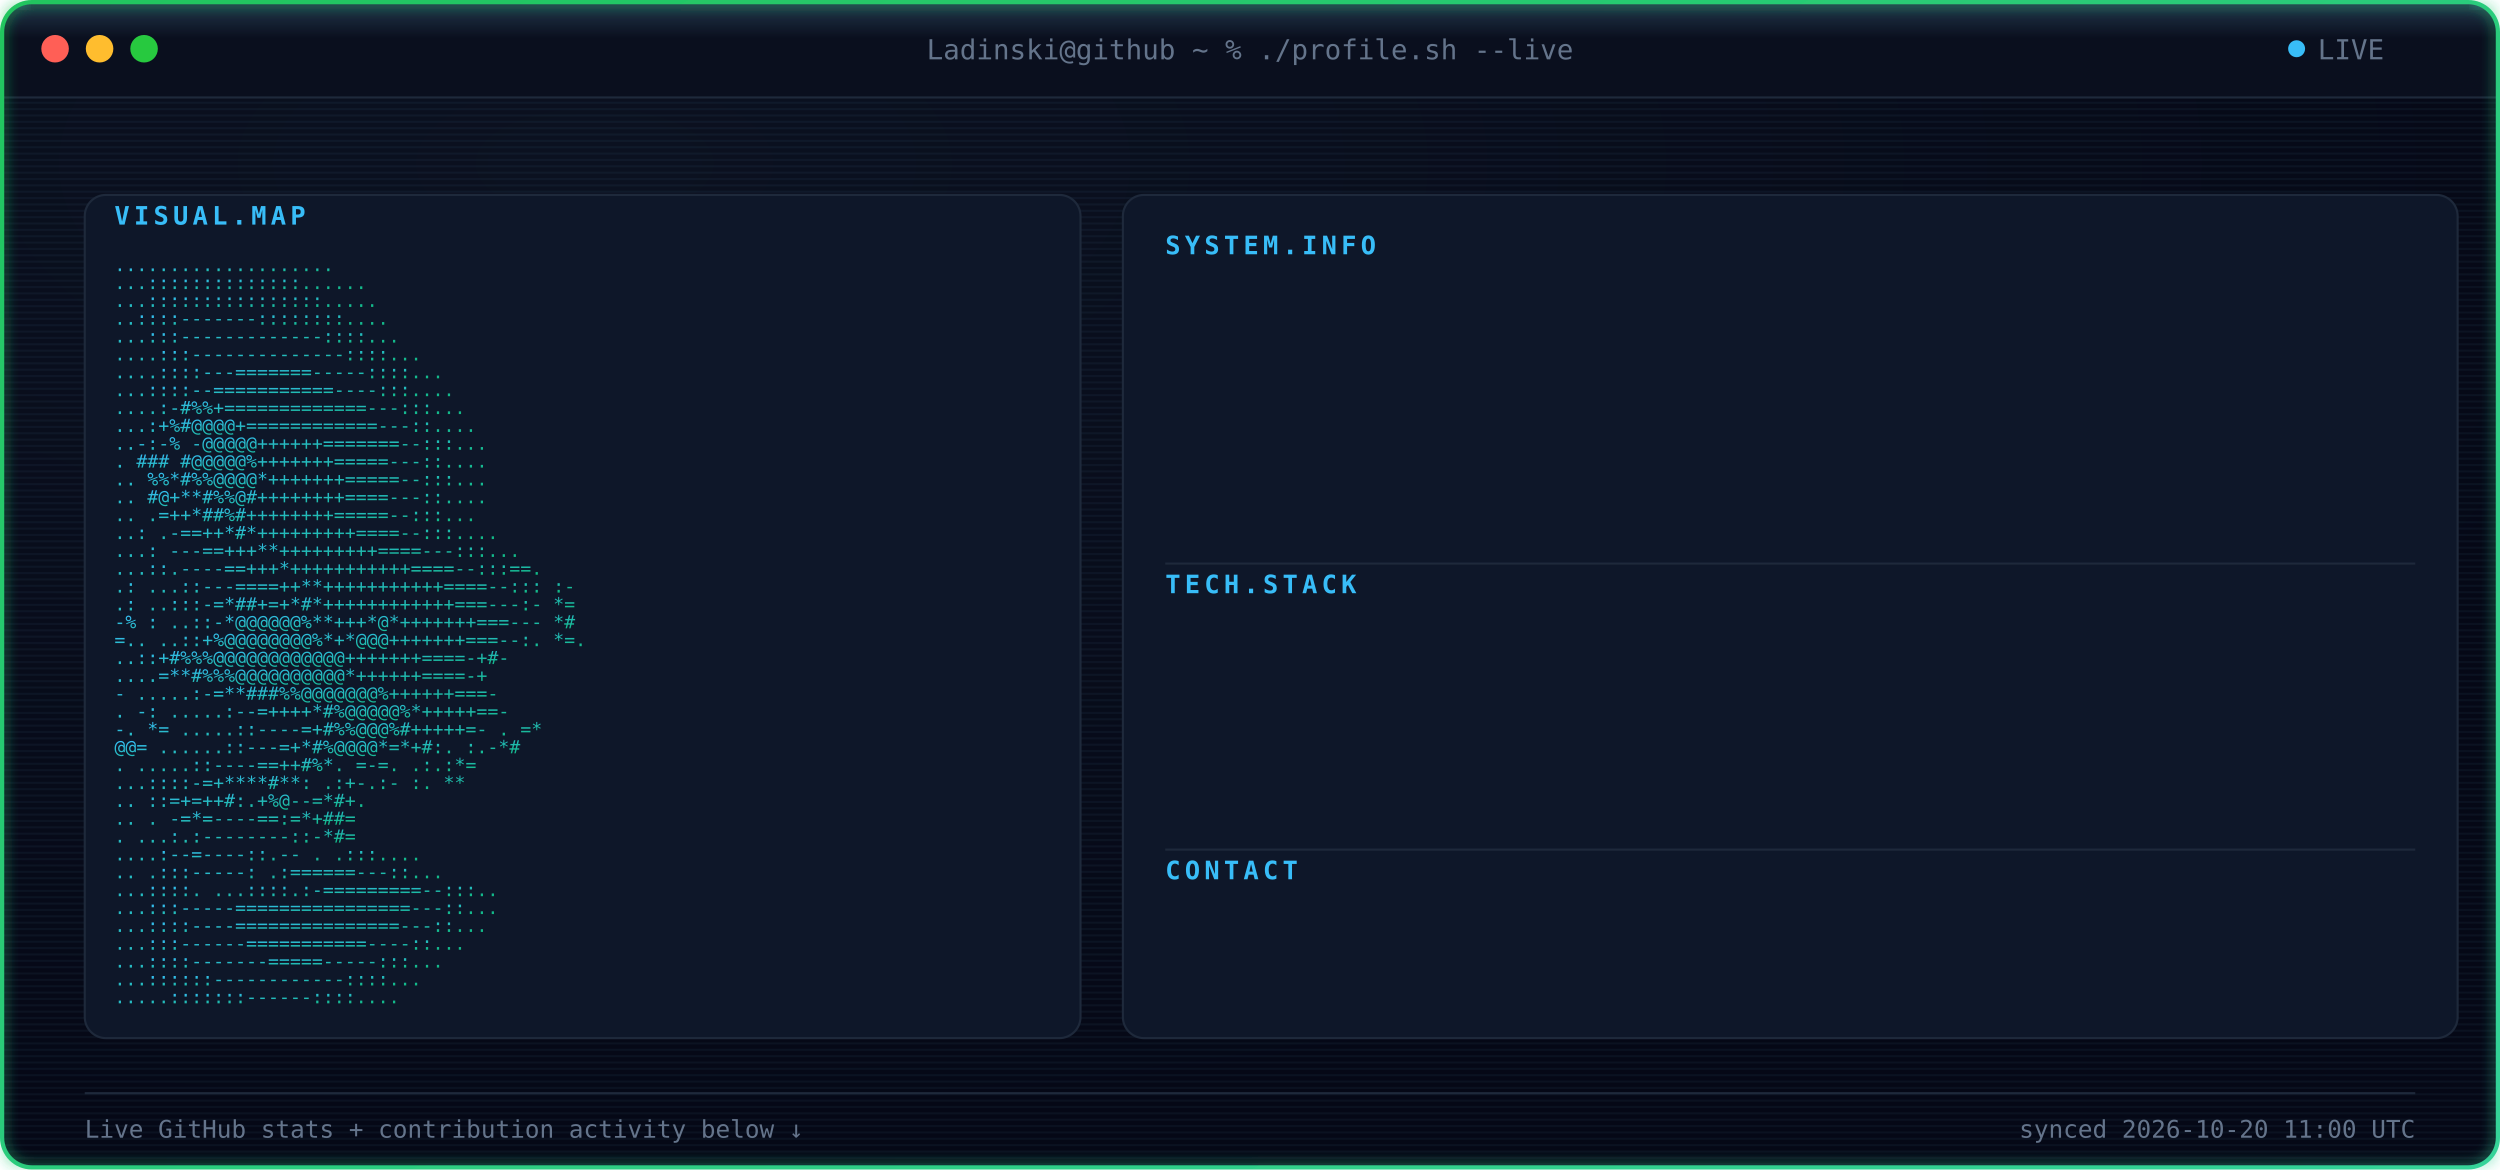
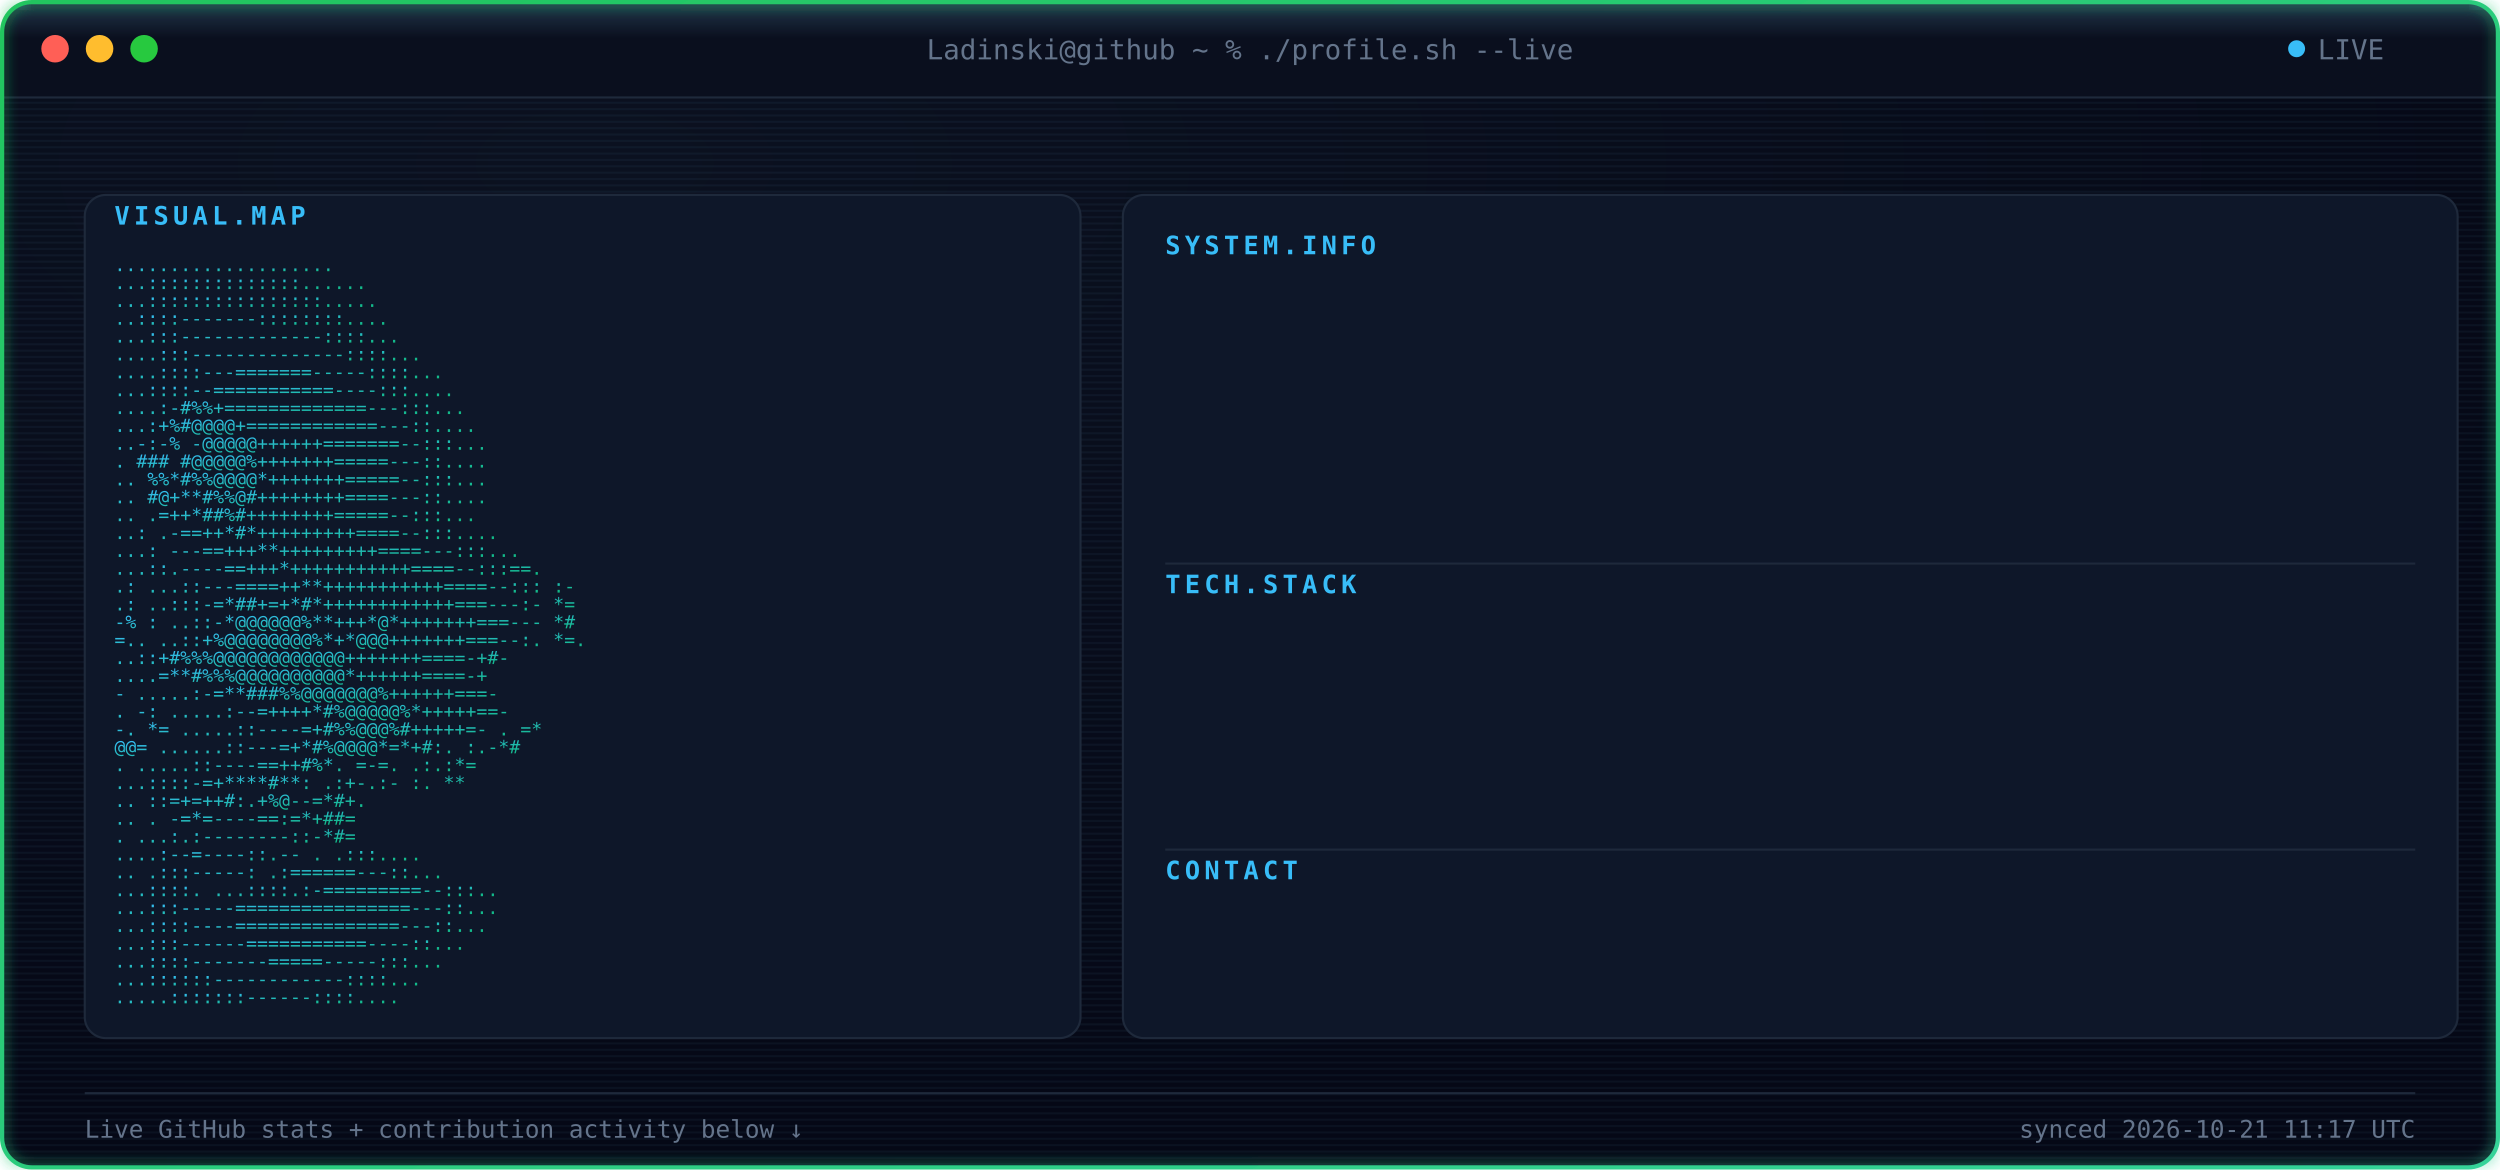
<svg xmlns="http://www.w3.org/2000/svg" width="1180" height="552" viewBox="0 0 1180 552" font-family="ui-monospace, SFMono-Regular, Menlo, Consolas, monospace">
  <defs>
    <radialGradient id="bgGlow" cx="24%" cy="14%" r="85%">
      <stop offset="0%" stop-color="#0B1120" />
      <stop offset="100%" stop-color="#050816" />
    </radialGradient>
    <linearGradient id="borderGrad" x1="0%" y1="0%" x2="100%" y2="100%">
      <stop offset="0%" stop-color="#22C55E">
        <animate attributeName="stop-color" values="#22C55E;#10B981;#34D399;#22C55E" dur="9s" repeatCount="indefinite" />
      </stop>
      <stop offset="100%" stop-color="#34D399">
        <animate attributeName="stop-color" values="#34D399;#22C55E;#10B981;#34D399" dur="9s" repeatCount="indefinite" />
      </stop>
    </linearGradient>
    <linearGradient id="asciiGrad" x1="0%" y1="0%" x2="100%" y2="100%">
      <stop offset="0%" stop-color="#38BDF8" />
      <stop offset="100%" stop-color="#10B981" />
    </linearGradient>
    <pattern id="scanlines" width="3" height="3" patternUnits="userSpaceOnUse">
      <rect width="3" height="1" fill="#7DD3FC" opacity="0.045" />
    </pattern>
    <linearGradient id="scanBeam" x1="0%" y1="0%" x2="0%" y2="100%">
      <stop offset="0%" stop-color="#7DD3FC" stop-opacity="0" />
      <stop offset="50%" stop-color="#7DD3FC" stop-opacity="0.22" />
      <stop offset="100%" stop-color="#7DD3FC" stop-opacity="0" />
    </linearGradient>
    <filter id="softGlow" x="-40%" y="-40%" width="180%" height="180%">
      <feGaussianBlur stdDeviation="3" result="blur" />
      <feMerge>
        <feMergeNode in="blur" />
        <feMergeNode in="SourceGraphic" />
      </feMerge>
    </filter>
    <clipPath id="frameClip">
      <rect x="1" y="1" width="1178" height="550" rx="14" />
    </clipPath>
    <clipPath id="r0">
      <rect x="550" y="132" width="0" height="20">
        <animate attributeName="width" from="0" to="590" dur="0.4s" begin="0.9s" fill="freeze" calcMode="spline" keySplines="0.3 0 0.2 1" />
      </rect>
    </clipPath>
    <clipPath id="r1">
      <rect x="550" y="157" width="0" height="20">
        <animate attributeName="width" from="0" to="590" dur="0.4s" begin="0.98s" fill="freeze" calcMode="spline" keySplines="0.3 0 0.2 1" />
      </rect>
    </clipPath>
    <clipPath id="r2">
      <rect x="550" y="182" width="0" height="20">
        <animate attributeName="width" from="0" to="590" dur="0.4s" begin="1.06s" fill="freeze" calcMode="spline" keySplines="0.3 0 0.2 1" />
      </rect>
    </clipPath>
    <clipPath id="r3">
      <rect x="550" y="207" width="0" height="20">
        <animate attributeName="width" from="0" to="590" dur="0.4s" begin="1.14s" fill="freeze" calcMode="spline" keySplines="0.3 0 0.2 1" />
      </rect>
    </clipPath>
    <clipPath id="r4">
      <rect x="550" y="232" width="0" height="20">
        <animate attributeName="width" from="0" to="590" dur="0.4s" begin="1.22s" fill="freeze" calcMode="spline" keySplines="0.3 0 0.2 1" />
      </rect>
    </clipPath>
    <clipPath id="r5">
      <rect x="550" y="292" width="0" height="20">
        <animate attributeName="width" from="0" to="590" dur="0.4s" begin="1.3s" fill="freeze" calcMode="spline" keySplines="0.3 0 0.2 1" />
      </rect>
    </clipPath>
    <clipPath id="r6">
      <rect x="550" y="317" width="0" height="20">
        <animate attributeName="width" from="0" to="590" dur="0.4s" begin="1.38s" fill="freeze" calcMode="spline" keySplines="0.3 0 0.2 1" />
      </rect>
    </clipPath>
    <clipPath id="r7">
      <rect x="550" y="342" width="0" height="20">
        <animate attributeName="width" from="0" to="590" dur="0.4s" begin="1.46s" fill="freeze" calcMode="spline" keySplines="0.3 0 0.2 1" />
      </rect>
    </clipPath>
    <clipPath id="r8">
      <rect x="550" y="367" width="0" height="20">
        <animate attributeName="width" from="0" to="590" dur="0.4s" begin="1.54s" fill="freeze" calcMode="spline" keySplines="0.3 0 0.2 1" />
      </rect>
    </clipPath>
    <clipPath id="r9">
      <rect x="550" y="427" width="0" height="20">
        <animate attributeName="width" from="0" to="590" dur="0.4s" begin="1.62s" fill="freeze" calcMode="spline" keySplines="0.3 0 0.2 1" />
      </rect>
    </clipPath>
    <style>

    .term-label {
      fill: #64748B;
      font-size: 13px;
    }


    .panel-title {
      fill: #38BDF8;
      font-size: 12px;
      font-weight: 700;
      letter-spacing: 2px;
    }


    .kv-label {
      fill: #38BDF8;
      font-size: 13px;
      font-weight: 600;
    }


    .kv-dots {
      fill: #1E293B;
      font-size: 13px;
    }


    .kv-value {
      fill: #E2E8F0;
      font-size: 13px;
    }


    .ascii-row {
      fill: url(#asciiGrad);
      font-size: 8.6px;
      white-space: pre;
    }


    .divider {
      stroke: #1E293B;
      stroke-width: 1;
    }


    .foot {
      fill: #64748B;
      font-size: 11.5px;
    }

  </style>
  </defs>
  <g clip-path="url(#frameClip)">
    <rect x="0" y="0" width="1180" height="552" fill="url(#bgGlow)" />
    <rect x="0" y="0" width="1180" height="552" fill="url(#scanlines)" />
    <rect x="0" y="0" width="1180" height="46" fill="#0A0F1E" />
    <line x1="0" y1="46" x2="1180" y2="46" stroke="#1E293B" stroke-width="1" />
    <circle cx="26" cy="23" r="6.5" fill="#FF5F56" />
    <circle cx="47" cy="23" r="6.5" fill="#FFBD2E" />
    <circle cx="68" cy="23" r="6.5" fill="#27C93F" />
    <text x="590" y="28" text-anchor="middle" class="term-label">
    Ladinski@github ~ % ./profile.sh --live
  </text>
    <circle cx="1084" cy="23" r="4" fill="#38BDF8">
      <animate attributeName="opacity" values="1;0.25;1" dur="1.6s" repeatCount="indefinite" />
    </circle>
    <text x="1094" y="28" class="term-label">
    LIVE
  </text>
    <rect x="40" y="92" width="470" height="398" rx="10" fill="#0E1729" stroke="#1E293B" stroke-width="1" />
    <text x="54" y="106" class="panel-title">
    VISUAL.MAP
  </text>
    <g transform="translate(0,10)">
      <text x="54" y="118" textLength="442" lengthAdjust="spacingAndGlyphs" class="ascii-row">
                                   ....................           
          </text>
      <text x="54" y="126.429" textLength="442" lengthAdjust="spacingAndGlyphs" class="ascii-row">
                                  ...::::::::::::::......         
          </text>
      <text x="54" y="134.857" textLength="442" lengthAdjust="spacingAndGlyphs" class="ascii-row">
                                  ...::::::::::::::::.....        
          </text>
      <text x="54" y="143.286" textLength="442" lengthAdjust="spacingAndGlyphs" class="ascii-row">
                                  ..::::-------::::::::....       
          </text>
      <text x="54" y="151.714" textLength="442" lengthAdjust="spacingAndGlyphs" class="ascii-row">
                                 ...:::-------------::::...       
          </text>
      <text x="54" y="160.143" textLength="442" lengthAdjust="spacingAndGlyphs" class="ascii-row">
                                ....:::--------------::::...      
          </text>
      <text x="54" y="168.571" textLength="442" lengthAdjust="spacingAndGlyphs" class="ascii-row">
                               ....::::---=======-----::::...     
          </text>
      <text x="54" y="177" textLength="442" lengthAdjust="spacingAndGlyphs" class="ascii-row">
                               ...::::--===========----:::....    
          </text>
      <text x="54" y="185.429" textLength="442" lengthAdjust="spacingAndGlyphs" class="ascii-row">
                              ....:-#%%+=============---:::...    
          </text>
      <text x="54" y="193.857" textLength="442" lengthAdjust="spacingAndGlyphs" class="ascii-row">
                              ...:+%#@@@@+============---::....   
          </text>
      <text x="54" y="202.286" textLength="442" lengthAdjust="spacingAndGlyphs" class="ascii-row">
                             ..-:-% -@@@@@++++++=======--:::...   
          </text>
      <text x="54" y="210.714" textLength="442" lengthAdjust="spacingAndGlyphs" class="ascii-row">
                             .  ### #@@@@@%+++++++=====---::....  
          </text>
      <text x="54" y="219.143" textLength="442" lengthAdjust="spacingAndGlyphs" class="ascii-row">
                            ..   %%*#%%@@@@*+++++++=====--:::...  
          </text>
      <text x="54" y="227.571" textLength="442" lengthAdjust="spacingAndGlyphs" class="ascii-row">
                            ..    #@+**#%%@#++++++++====---::.... 
          </text>
      <text x="54" y="236" textLength="442" lengthAdjust="spacingAndGlyphs" class="ascii-row">
                            ..     .=++*##%#++++++++=====--:::... 
          </text>
      <text x="54" y="244.429" textLength="442" lengthAdjust="spacingAndGlyphs" class="ascii-row">
                            ..:    .-==++*#*+++++++++====--:::....
          </text>
      <text x="54" y="252.857" textLength="442" lengthAdjust="spacingAndGlyphs" class="ascii-row">
                           ...:   ---==+++**+++++++++====---:::...
          </text>
      <text x="54" y="261.286" textLength="442" lengthAdjust="spacingAndGlyphs" class="ascii-row">
                           ...::.----==+++*+++++++++++====--:::==.
          </text>
      <text x="54" y="269.714" textLength="442" lengthAdjust="spacingAndGlyphs" class="ascii-row">
                 .:        ...::---====++**+++++++++++====--::: :-
          </text>
      <text x="54" y="278.143" textLength="442" lengthAdjust="spacingAndGlyphs" class="ascii-row">
                  .:       ..:::-=*##+=+*#*++++++++++++===---:- *=
          </text>
      <text x="54" y="286.571" textLength="442" lengthAdjust="spacingAndGlyphs" class="ascii-row">
                  -%  :    ..::-*@@@@@@%**+++*@*+++++++===---   *#
          </text>
      <text x="54" y="295" textLength="442" lengthAdjust="spacingAndGlyphs" class="ascii-row">
                   =..     ..::+%@@@@@@@@%*+*@@@+++++++===--:. *=.
          </text>
      <text x="54" y="303.429" textLength="442" lengthAdjust="spacingAndGlyphs" class="ascii-row">
                           ..::+#%%%@@@@@@@@@@@@+++++++====-+#-   
          </text>
      <text x="54" y="311.857" textLength="442" lengthAdjust="spacingAndGlyphs" class="ascii-row">
                           ....=**#%%%@@@@@@@@@@*++++++====-+     
          </text>
      <text x="54" y="320.286" textLength="442" lengthAdjust="spacingAndGlyphs" class="ascii-row">
                       -  .....:-=**###%%@@@@@@@%++++++===-       
          </text>
      <text x="54" y="328.714" textLength="442" lengthAdjust="spacingAndGlyphs" class="ascii-row">
                  .    -:  .....:--=++++*#%@@@@@%*+++++==-        
          </text>
      <text x="54" y="337.143" textLength="442" lengthAdjust="spacingAndGlyphs" class="ascii-row">
                  -.    *=   .....::----=+#%%@@@%#+++++=-     . =*
          </text>
      <text x="54" y="345.571" textLength="442" lengthAdjust="spacingAndGlyphs" class="ascii-row">
                        @@=   ......::---=+*#%@@@@*=*+#:.    :.-*#
          </text>
      <text x="54" y="354" textLength="442" lengthAdjust="spacingAndGlyphs" class="ascii-row">
                          .    .....::----==++#%*. =-=.     .:.:*=
          </text>
      <text x="54" y="362.429" textLength="442" lengthAdjust="spacingAndGlyphs" class="ascii-row">
                                ...::::-=+****#**: .:+-.:-  :.  **
          </text>
      <text x="54" y="370.857" textLength="442" lengthAdjust="spacingAndGlyphs" class="ascii-row">
                            ..      ::=+=++#:.+%@--=*#+.          
          </text>
      <text x="54" y="379.286" textLength="442" lengthAdjust="spacingAndGlyphs" class="ascii-row">
                   ..           .   -=*=----==:=*+##=             
          </text>
      <text x="54" y="387.714" textLength="442" lengthAdjust="spacingAndGlyphs" class="ascii-row">
                           .    ...:.:--------::-*#=              
          </text>
      <text x="54" y="396.143" textLength="442" lengthAdjust="spacingAndGlyphs" class="ascii-row">
                                  ....:--=----::.--   .   .:::....
          </text>
      <text x="54" y="404.571" textLength="442" lengthAdjust="spacingAndGlyphs" class="ascii-row">
                             ..      .:::-----:   .:======---::...
          </text>
      <text x="54" y="413" textLength="442" lengthAdjust="spacingAndGlyphs" class="ascii-row">
                             ...::::.  ...::::.:-=========--:::.. 
          </text>
      <text x="54" y="421.429" textLength="442" lengthAdjust="spacingAndGlyphs" class="ascii-row">
                              ...:::-----================---::... 
          </text>
      <text x="54" y="429.857" textLength="442" lengthAdjust="spacingAndGlyphs" class="ascii-row">
                              ...::::----===============---::...  
          </text>
      <text x="54" y="438.286" textLength="442" lengthAdjust="spacingAndGlyphs" class="ascii-row">
                               ...:::------===========----::...   
          </text>
      <text x="54" y="446.714" textLength="442" lengthAdjust="spacingAndGlyphs" class="ascii-row">
                                ...::::-------=====-----:::...    
          </text>
      <text x="54" y="455.143" textLength="442" lengthAdjust="spacingAndGlyphs" class="ascii-row">
                                 ...::::::------------::::...     
          </text>
      <text x="54" y="463.571" textLength="442" lengthAdjust="spacingAndGlyphs" class="ascii-row">
                                  .....:::::::------::::....      
          </text>
    </g>
    <rect x="530" y="92" width="630" height="398" rx="10" fill="#0E1729" stroke="#1E293B" stroke-width="1" />
    <text x="550" y="120" class="panel-title">
          SYSTEM.INFO
        </text>
    <g clip-path="url(#r0)">
      <text x="550" y="146" class="kv-label">
                Name:
              </text>
      <text x="585.5" y="146" class="kv-dots">
                .............
              </text>
      <text x="1140" y="146" text-anchor="end" class="kv-value">
                Borjan Ladinski
              </text>
    </g>
    <g clip-path="url(#r1)">
      <text x="550" y="171" class="kv-label">
                Role:
              </text>
      <text x="585.5" y="171" class="kv-dots">
                .............
              </text>
      <text x="1140" y="171" text-anchor="end" class="kv-value">
                AI Engineer
              </text>
    </g>
    <g clip-path="url(#r2)">
      <text x="550" y="196" class="kv-label">
                Focus:
              </text>
      <text x="592.6" y="196" class="kv-dots">
                ............
              </text>
      <text x="1140" y="196" text-anchor="end" class="kv-value">
                AI systems &amp; intelligent applications
              </text>
    </g>
    <g clip-path="url(#r3)">
      <text x="550" y="221" class="kv-label">
                Specialty:
              </text>
      <text x="621" y="221" class="kv-dots">
                ........
              </text>
      <text x="1140" y="221" text-anchor="end" class="kv-value">
                Applied AI &amp; Backend Engineering
              </text>
    </g>
    <g clip-path="url(#r4)">
      <text x="550" y="246" class="kv-label">
                Status:
              </text>
      <text x="599.7" y="246" class="kv-dots">
                ...........
              </text>
      <text x="1140" y="246" text-anchor="end" class="kv-value">
                Building &amp; learning
              </text>
    </g>
    <line x1="550" y1="266" x2="1140" y2="266" class="divider" />
    <text x="550" y="280" class="panel-title">
          TECH.STACK
        </text>
    <g clip-path="url(#r5)">
      <text x="550" y="306" class="kv-label">
                Language:
              </text>
      <text x="613.9" y="306" class="kv-dots">
                .........
              </text>
      <text x="1140" y="306" text-anchor="end" class="kv-value">
                Python
              </text>
    </g>
    <g clip-path="url(#r6)">
      <text x="550" y="331" class="kv-label">
                Backend:
              </text>
      <text x="606.8" y="331" class="kv-dots">
                ..........
              </text>
      <text x="1140" y="331" text-anchor="end" class="kv-value">
                FastAPI
              </text>
    </g>
    <g clip-path="url(#r7)">
      <text x="550" y="356" class="kv-label">
                AI / ML:
              </text>
      <text x="606.8" y="356" class="kv-dots">
                ..........
              </text>
      <text x="1140" y="356" text-anchor="end" class="kv-value">
                PyTorch · Hugging Face
              </text>
    </g>
    <g clip-path="url(#r8)">
      <text x="550" y="381" class="kv-label">
                Tools:
              </text>
      <text x="592.6" y="381" class="kv-dots">
                ............
              </text>
      <text x="1140" y="381" text-anchor="end" class="kv-value">
                Docker · Git · GitHub Actions
              </text>
    </g>
    <line x1="550" y1="401" x2="1140" y2="401" class="divider" />
    <text x="550" y="415" class="panel-title">
          CONTACT
        </text>
    <g clip-path="url(#r9)">
      <text x="550" y="441" class="kv-label">
                GitHub:
              </text>
      <text x="599.7" y="441" class="kv-dots">
                ...........
              </text>
      <text x="1140" y="441" text-anchor="end" class="kv-value">
                Ladinski · 36 repos · 1 followers
              </text>
    </g>
    <line x1="40" y1="516" x2="1140" y2="516" stroke="#1E293B" stroke-width="1" />
    <text x="40" y="537" class="foot">
    Live GitHub stats + contribution activity below ↓
  </text>
    <text x="1140" y="537" text-anchor="end" class="foot">
-     synced 2026-10-20 11:00 UTC
+     synced 2026-10-21 11:17 UTC
  </text>
    <g>
      <animateTransform attributeName="transform" type="translate" values="         0,-30;         0,582       " dur="7s" repeatCount="indefinite" />
      <rect x="0" y="-18" width="1180" height="36" fill="url(#scanBeam)" />
      <line x1="0" y1="0" x2="1180" y2="0" stroke="#7DD3FC" stroke-width="1.5" opacity="0.95" />
      <circle cx="10" cy="0" r="2.5" fill="#7DD3FC" filter="url(#softGlow)" />
      <circle cx="1170" cy="0" r="2.5" fill="#7DD3FC" filter="url(#softGlow)" />
    </g>
  </g>
  <rect x="1" y="1" width="1178" height="550" rx="14" fill="none" stroke="url(#borderGrad)" stroke-width="2" filter="url(#softGlow)" />
</svg>
